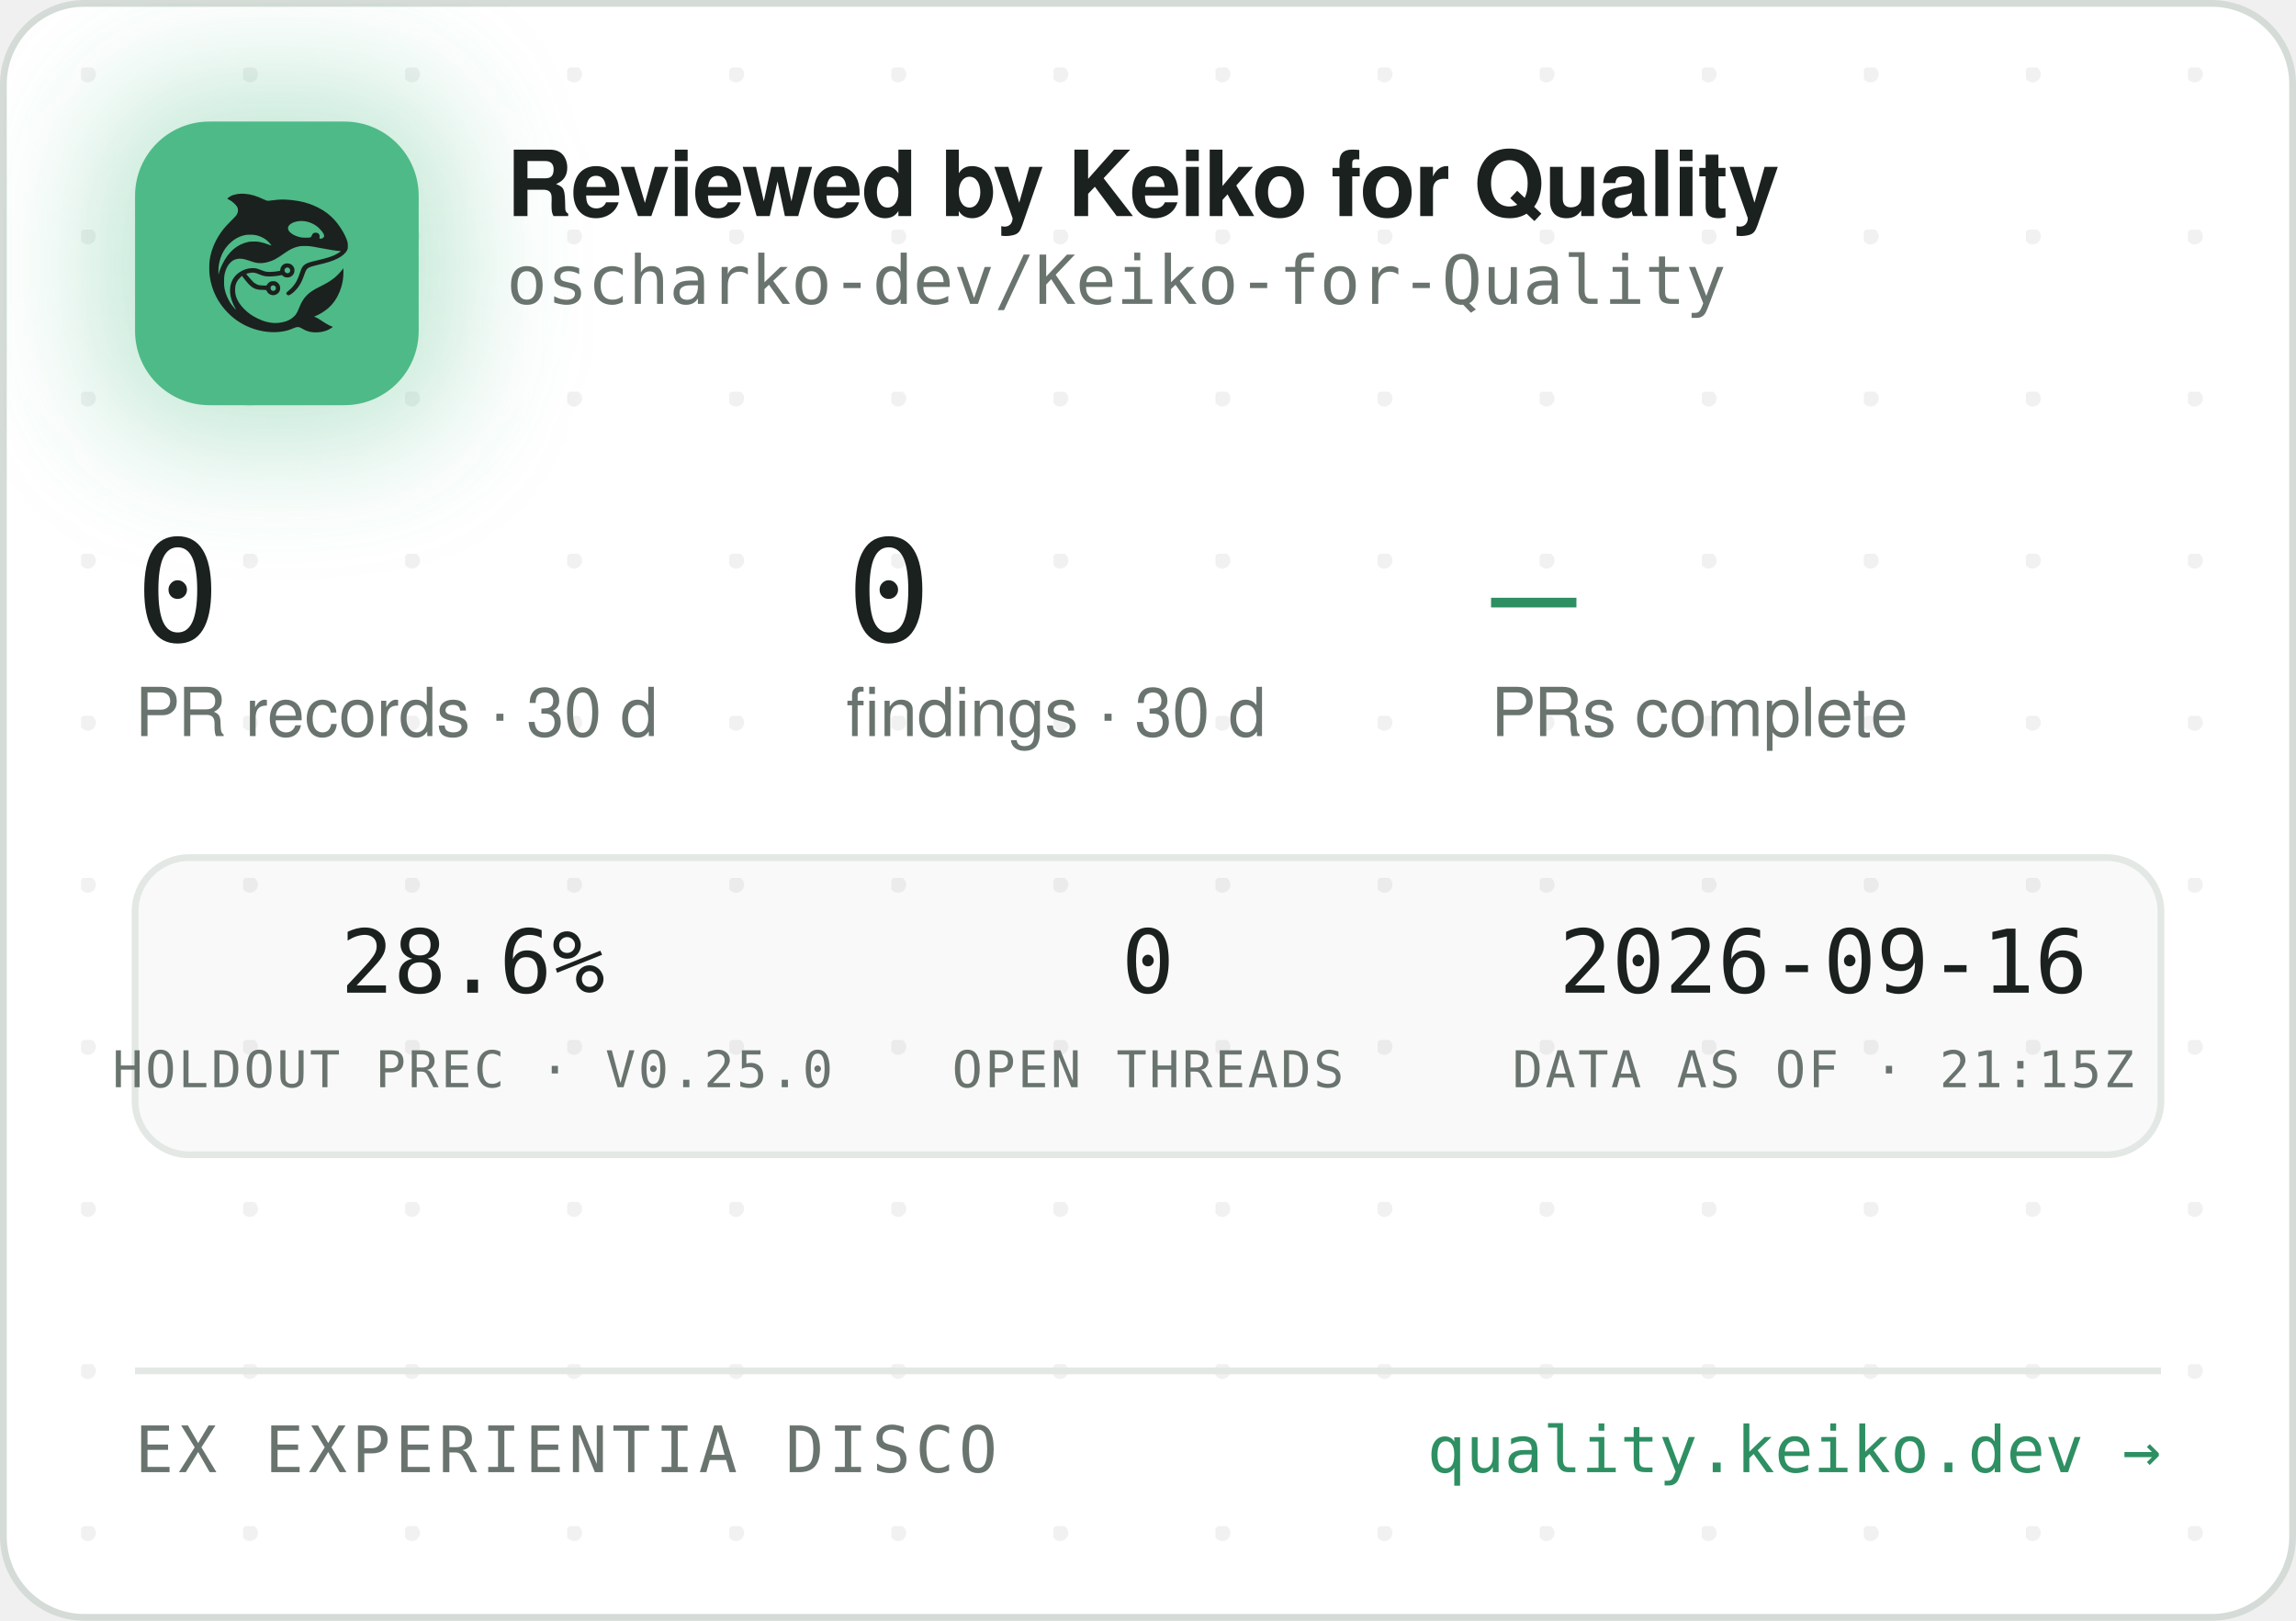
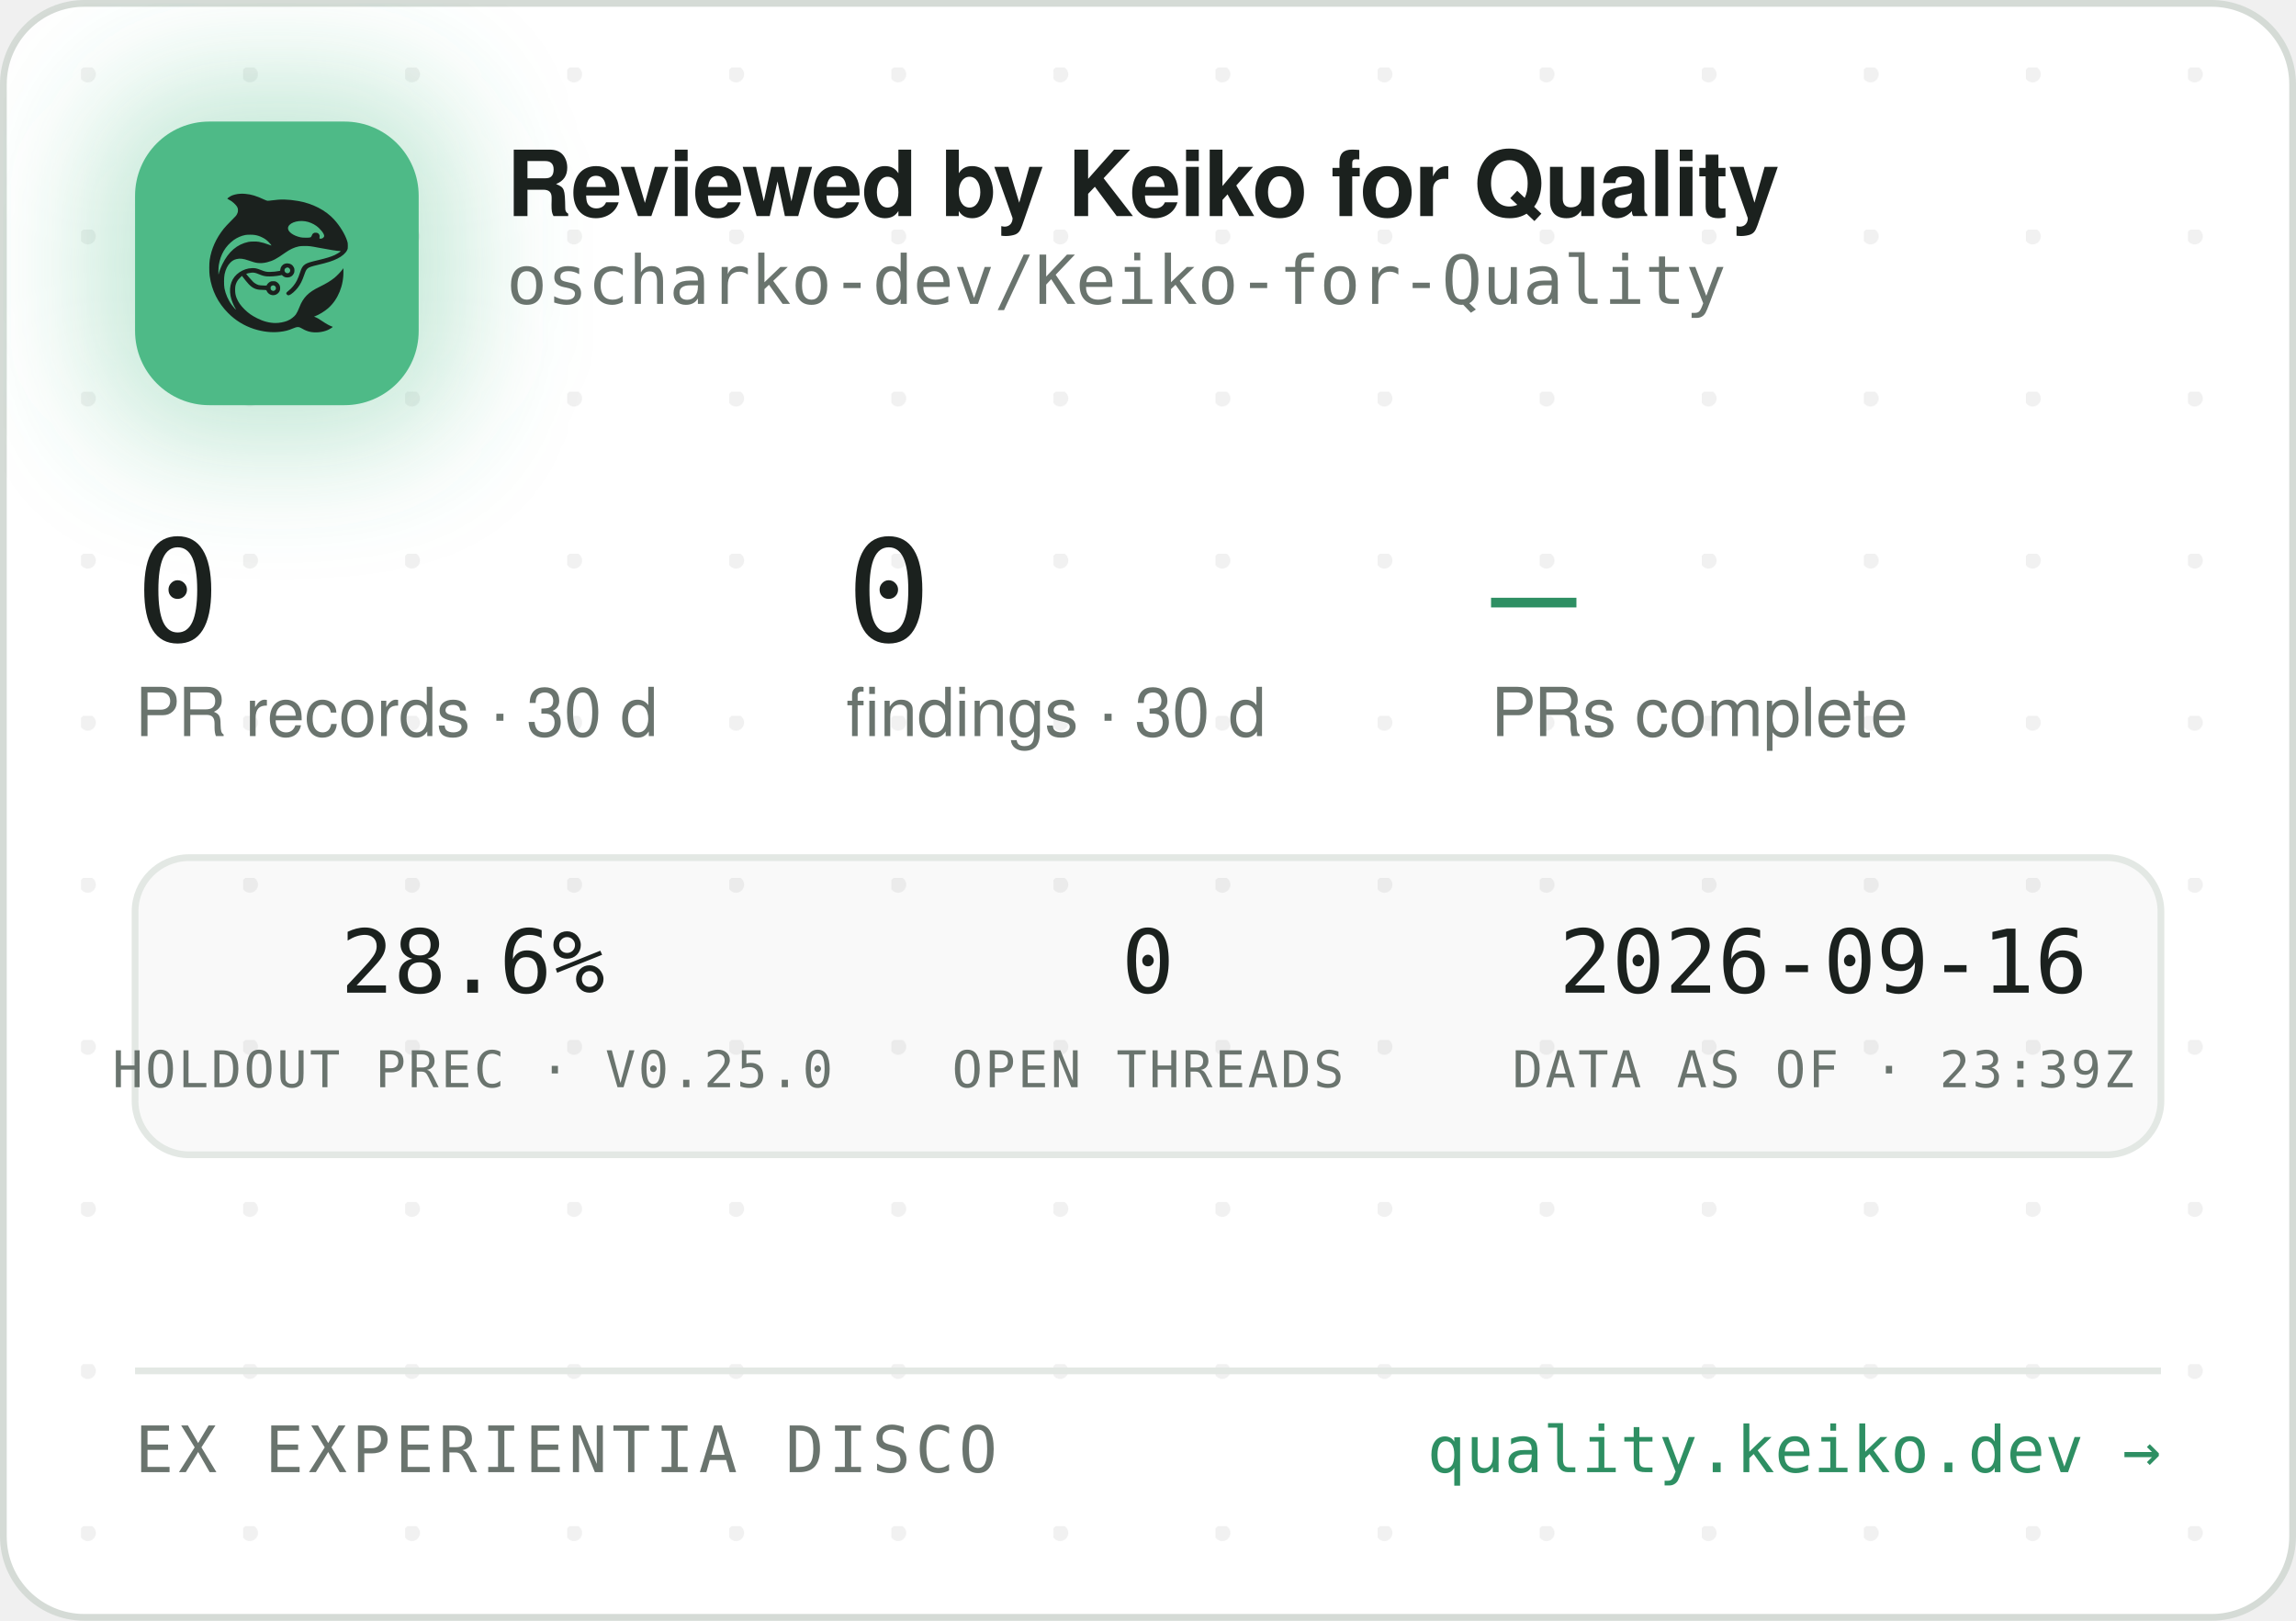
<svg xmlns="http://www.w3.org/2000/svg" width="340" height="240" viewBox="0 0 340 240" role="img" aria-label="Reviewed by Keiko for Quality — oscharko-dev/Keiko-for-Quality">
  <defs>
    <pattern id="dots" width="24" height="24" patternUnits="userSpaceOnUse" x="12" y="10">
      <circle cx="1" cy="1" r="1.2" fill="rgba(27,33,30,0.06)" />
    </pattern>
    <filter id="glow" x="-60%" y="-60%" width="220%" height="220%">
      <feGaussianBlur stdDeviation="9" />
    </filter>
    <clipPath id="card">
      <rect x="0.5" y="0.5" width="339" height="239" rx="12" />
    </clipPath>
  </defs>
  <rect x="0.5" y="0.5" width="339" height="239" rx="12" fill="#FFFFFF" stroke="#D5DBD6" />
  <rect x="0.5" y="0.5" width="339" height="239" rx="12" fill="url(#dots)" />
  <g clip-path="url(#card)">
    <rect x="14" y="12" width="54" height="54" rx="16" fill="rgba(78,186,135,0.35)" filter="url(#glow)" />
    <rect x="20" y="18" width="42" height="42" rx="11" fill="#4EBA87" />
    <g transform="translate(24,22) scale(0.03320312)">
      <g transform="translate(1024 0) scale(-1 1)">
        <g transform="translate(1024, 1024) scale(-0.1, -0.1)" fill="#1B211E" stroke="none">
          <path d="M3465 8223 c-144 -8 -314 -52 -408 -105 -69 -39 -146 -99 -146 -113 0 -5 30 -24 68 -42 146 -70 323 -229 377 -340 25 -49 29 -70 29 -138 -1 -72 -5 -88 -39 -160 -36 -75 -54 -95 -265 -305 -134 -132 -270 -279 -331 -355 -339 -425 -552 -896 -626 -1390 -25 -165 -25 -549 0 -720 92 -645 368 -1196 826 -1655 322 -324 710 -562 1145 -704 389 -126 793 -172 1155 -130 235 27 377 63 579 149 205 87 268 86 423 -7 102 -62 231 -115 335 -138 247 -56 562 -26 794 74 92 40 244 136 232 146 -4 3 -26 12 -48 19 -86 28 -246 116 -385 211 -162 112 -284 182 -357 207 l-48 17 40 15 c185 70 436 223 595 363 438 386 695 1014 678 1663 l-3 120 -50 -70 c-64 -90 -248 -280 -350 -362 -171 -136 -366 -255 -645 -391 -288 -140 -442 -243 -590 -391 -136 -137 -247 -316 -325 -526 -47 -127 -114 -262 -160 -326 -79 -107 -237 -224 -384 -283 -136 -55 -355 -96 -514 -96 -274 0 -548 71 -832 215 -242 123 -375 216 -553 389 -175 171 -287 332 -361 517 -44 114 -63 216 -63 359 0 152 17 233 74 350 35 70 59 102 136 179 l95 94 21 -29 c55 -75 219 -277 277 -338 171 -183 337 -256 582 -256 56 0 126 -3 155 -7 53 -6 54 -7 76 -57 30 -66 97 -128 172 -156 151 -57 318 11 395 160 33 62 34 193 3 261 -30 64 -88 125 -148 157 -44 23 -63 27 -141 27 -78 0 -97 -4 -140 -27 -58 -30 -131 -105 -141 -142 -6 -25 -8 -26 -93 -26 -47 0 -131 5 -186 10 -87 8 -111 15 -182 51 -45 22 -109 66 -143 96 -59 53 -326 361 -319 367 14 11 179 47 241 52 102 9 177 -7 318 -66 158 -66 243 -89 357 -99 157 -12 413 5 582 40 l93 19 44 -39 c59 -52 135 -75 228 -69 117 8 212 72 262 176 23 47 28 71 28 138 0 70 -4 89 -29 138 -55 110 -145 167 -270 174 -65 3 -91 0 -137 -18 -107 -40 -183 -140 -195 -257 l-6 -52 -51 -11 c-104 -23 -285 -41 -411 -42 -149 -1 -211 12 -402 88 -186 74 -256 88 -403 81 -193 -8 -377 -70 -546 -182 -342 -228 -485 -611 -399 -1064 30 -157 119 -388 209 -541 20 -35 35 -64 33 -66 -8 -8 -111 108 -190 214 -154 206 -278 489 -324 737 -28 154 -25 492 6 635 46 216 133 391 256 514 82 82 161 128 271 156 152 39 300 23 529 -57 217 -76 308 -101 410 -114 137 -17 284 -7 426 30 272 70 414 145 809 425 217 153 399 238 610 283 64 14 129 18 265 18 197 0 269 -9 615 -76 461 -89 843 -149 952 -149 41 0 41 0 23 -20 -28 -31 -169 -119 -254 -158 -167 -77 -388 -145 -716 -222 -399 -93 -508 -128 -608 -194 -102 -68 -160 -160 -217 -346 -35 -115 -102 -286 -149 -378 -85 -168 -227 -341 -377 -458 -105 -82 -115 -107 -69 -162 29 -34 65 -44 109 -29 86 29 261 181 371 322 126 162 201 309 295 581 61 176 90 232 145 283 62 57 163 93 470 165 439 104 640 169 863 278 206 100 368 240 434 375 32 67 33 71 33 198 -1 120 -3 138 -34 229 -98 294 -319 655 -573 936 -381 421 -968 723 -1618 834 -448 76 -767 83 -1169 25 -80 -12 -165 -19 -190 -17 -26 3 -90 26 -146 53 -343 162 -576 233 -842 255 -114 9 -141 10 -248 3z m2926 -1227 c164 -27 346 -102 485 -202 181 -129 354 -348 354 -448 0 -64 -75 -126 -154 -126 -60 0 -63 4 -52 70 8 50 7 65 -9 100 -29 64 -74 93 -151 98 -54 4 -70 1 -107 -21 -42 -25 -61 -52 -91 -129 -25 -64 -55 -73 -246 -73 -121 0 -187 5 -248 18 -318 70 -556 242 -556 402 0 218 388 374 775 311z m-2249 -611 c119 -21 208 -50 321 -106 114 -56 177 -100 266 -184 67 -63 157 -173 148 -181 -2 -3 -61 18 -130 45 -131 52 -298 100 -427 122 -113 20 -367 17 -470 -4 -502 -106 -885 -433 -1160 -992 -70 -142 -160 -379 -160 -424 0 -9 -5 -23 -11 -31 -13 -19 -5 316 10 410 80 482 295 846 661 1117 145 107 350 197 522 228 100 18 326 18 430 0z m1485 -1456 c95 -36 119 -159 42 -223 -78 -66 -209 -1 -209 104 0 60 33 100 99 121 36 10 36 10 68 -2z m-591 -822 c29 -26 37 -42 40 -77 6 -54 -9 -86 -55 -117 -41 -28 -70 -29 -119 -4 -44 22 -62 55 -62 112 0 51 13 75 53 99 50 31 101 26 143 -13z" />
        </g>
      </g>
    </g>
    <text x="75" y="32" font-family="-apple-system,'Segoe UI',Helvetica,Arial,sans-serif" font-size="13.5" font-weight="650" letter-spacing="-0.14" fill="#1B211E">Reviewed by Keiko for Quality</text>
    <text x="75" y="45" font-family="'JetBrains Mono',SFMono-Regular,Consolas,Menlo,monospace" font-size="10" fill="#6A746E">oscharko-dev/Keiko-for-Quality</text>
    <text x="20" y="95" font-family="'JetBrains Mono',SFMono-Regular,Consolas,Menlo,monospace" font-size="21" fill="#1B211E">0</text>
    <text x="20" y="109" font-family="-apple-system,'Segoe UI',Helvetica,Arial,sans-serif" font-size="10" fill="#6A746E">PR records · 30 d</text>
    <text x="125.3" y="95" font-family="'JetBrains Mono',SFMono-Regular,Consolas,Menlo,monospace" font-size="21" fill="#1B211E">0</text>
    <text x="125.3" y="109" font-family="-apple-system,'Segoe UI',Helvetica,Arial,sans-serif" font-size="10" fill="#6A746E">findings · 30 d</text>
    <text x="220.8" y="95" font-family="'JetBrains Mono',SFMono-Regular,Consolas,Menlo,monospace" font-size="21" fill="#2E8F63">—</text>
    <text x="220.8" y="109" font-family="-apple-system,'Segoe UI',Helvetica,Arial,sans-serif" font-size="10" fill="#6A746E">PRs complete</text>
    <rect x="20" y="127" width="300" height="44" rx="8" fill="rgba(27,33,30,0.025)" stroke="#E3E8E4" />
    <text x="70" y="147" text-anchor="middle" font-family="'JetBrains Mono',SFMono-Regular,Consolas,Menlo,monospace" font-size="13" fill="#1B211E">28.6%</text>
    <text x="70" y="161" text-anchor="middle" font-family="'JetBrains Mono',SFMono-Regular,Consolas,Menlo,monospace" font-size="7.5" letter-spacing="0.35" fill="#6A746E">HOLDOUT PREC · V0.25.0</text>
    <text x="170" y="147" text-anchor="middle" font-family="'JetBrains Mono',SFMono-Regular,Consolas,Menlo,monospace" font-size="13" fill="#1B211E">0</text>
    <text x="170" y="161" text-anchor="middle" font-family="'JetBrains Mono',SFMono-Regular,Consolas,Menlo,monospace" font-size="7.5" letter-spacing="0.35" fill="#6A746E">OPEN THREADS</text>
    <text x="270" y="147" text-anchor="middle" font-family="'JetBrains Mono',SFMono-Regular,Consolas,Menlo,monospace" font-size="13" fill="#1B211E">2026-09-16</text>
-     <text x="270" y="161" text-anchor="middle" font-family="'JetBrains Mono',SFMono-Regular,Consolas,Menlo,monospace" font-size="7.5" letter-spacing="0.35" fill="#6A746E">DATA AS OF · 21:15Z</text>
+     <text x="270" y="161" text-anchor="middle" font-family="'JetBrains Mono',SFMono-Regular,Consolas,Menlo,monospace" font-size="7.5" letter-spacing="0.35" fill="#6A746E">DATA AS OF · 23:39Z</text>
    <line x1="20" y1="203" x2="320" y2="203" stroke="#E3E8E4" />
    <text x="20" y="218" font-family="'JetBrains Mono',SFMono-Regular,Consolas,Menlo,monospace" font-size="9.5" letter-spacing="0.7" fill="#6A746E">EX EXPERIENTIA DISCO</text>
    <text x="320" y="218" text-anchor="end" font-family="'JetBrains Mono',SFMono-Regular,Consolas,Menlo,monospace" font-size="9.5" fill="#2E8F63">quality.keiko.dev →</text>
  </g>
</svg>
